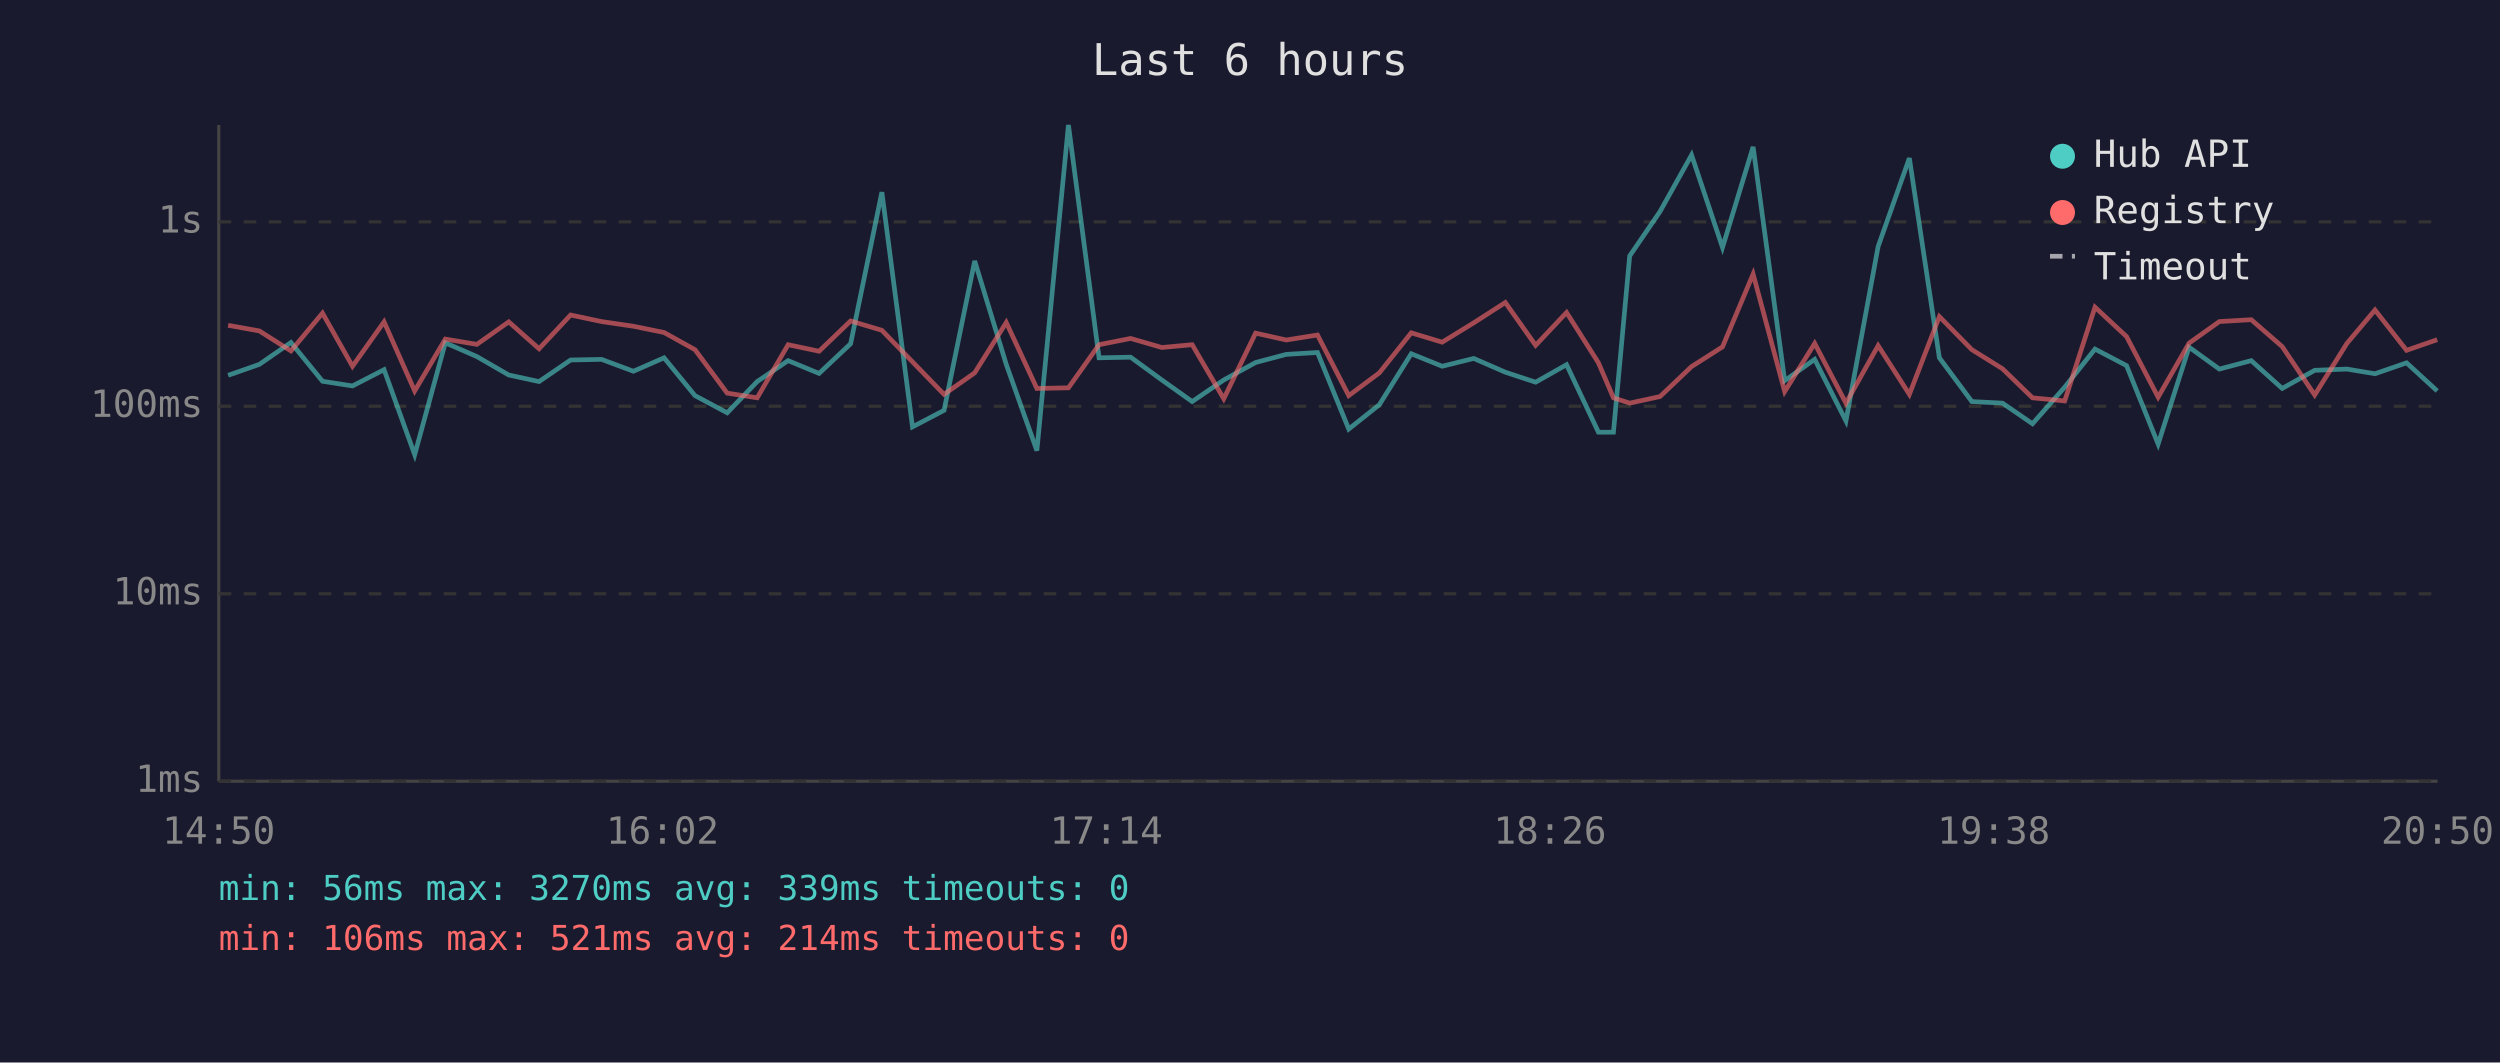
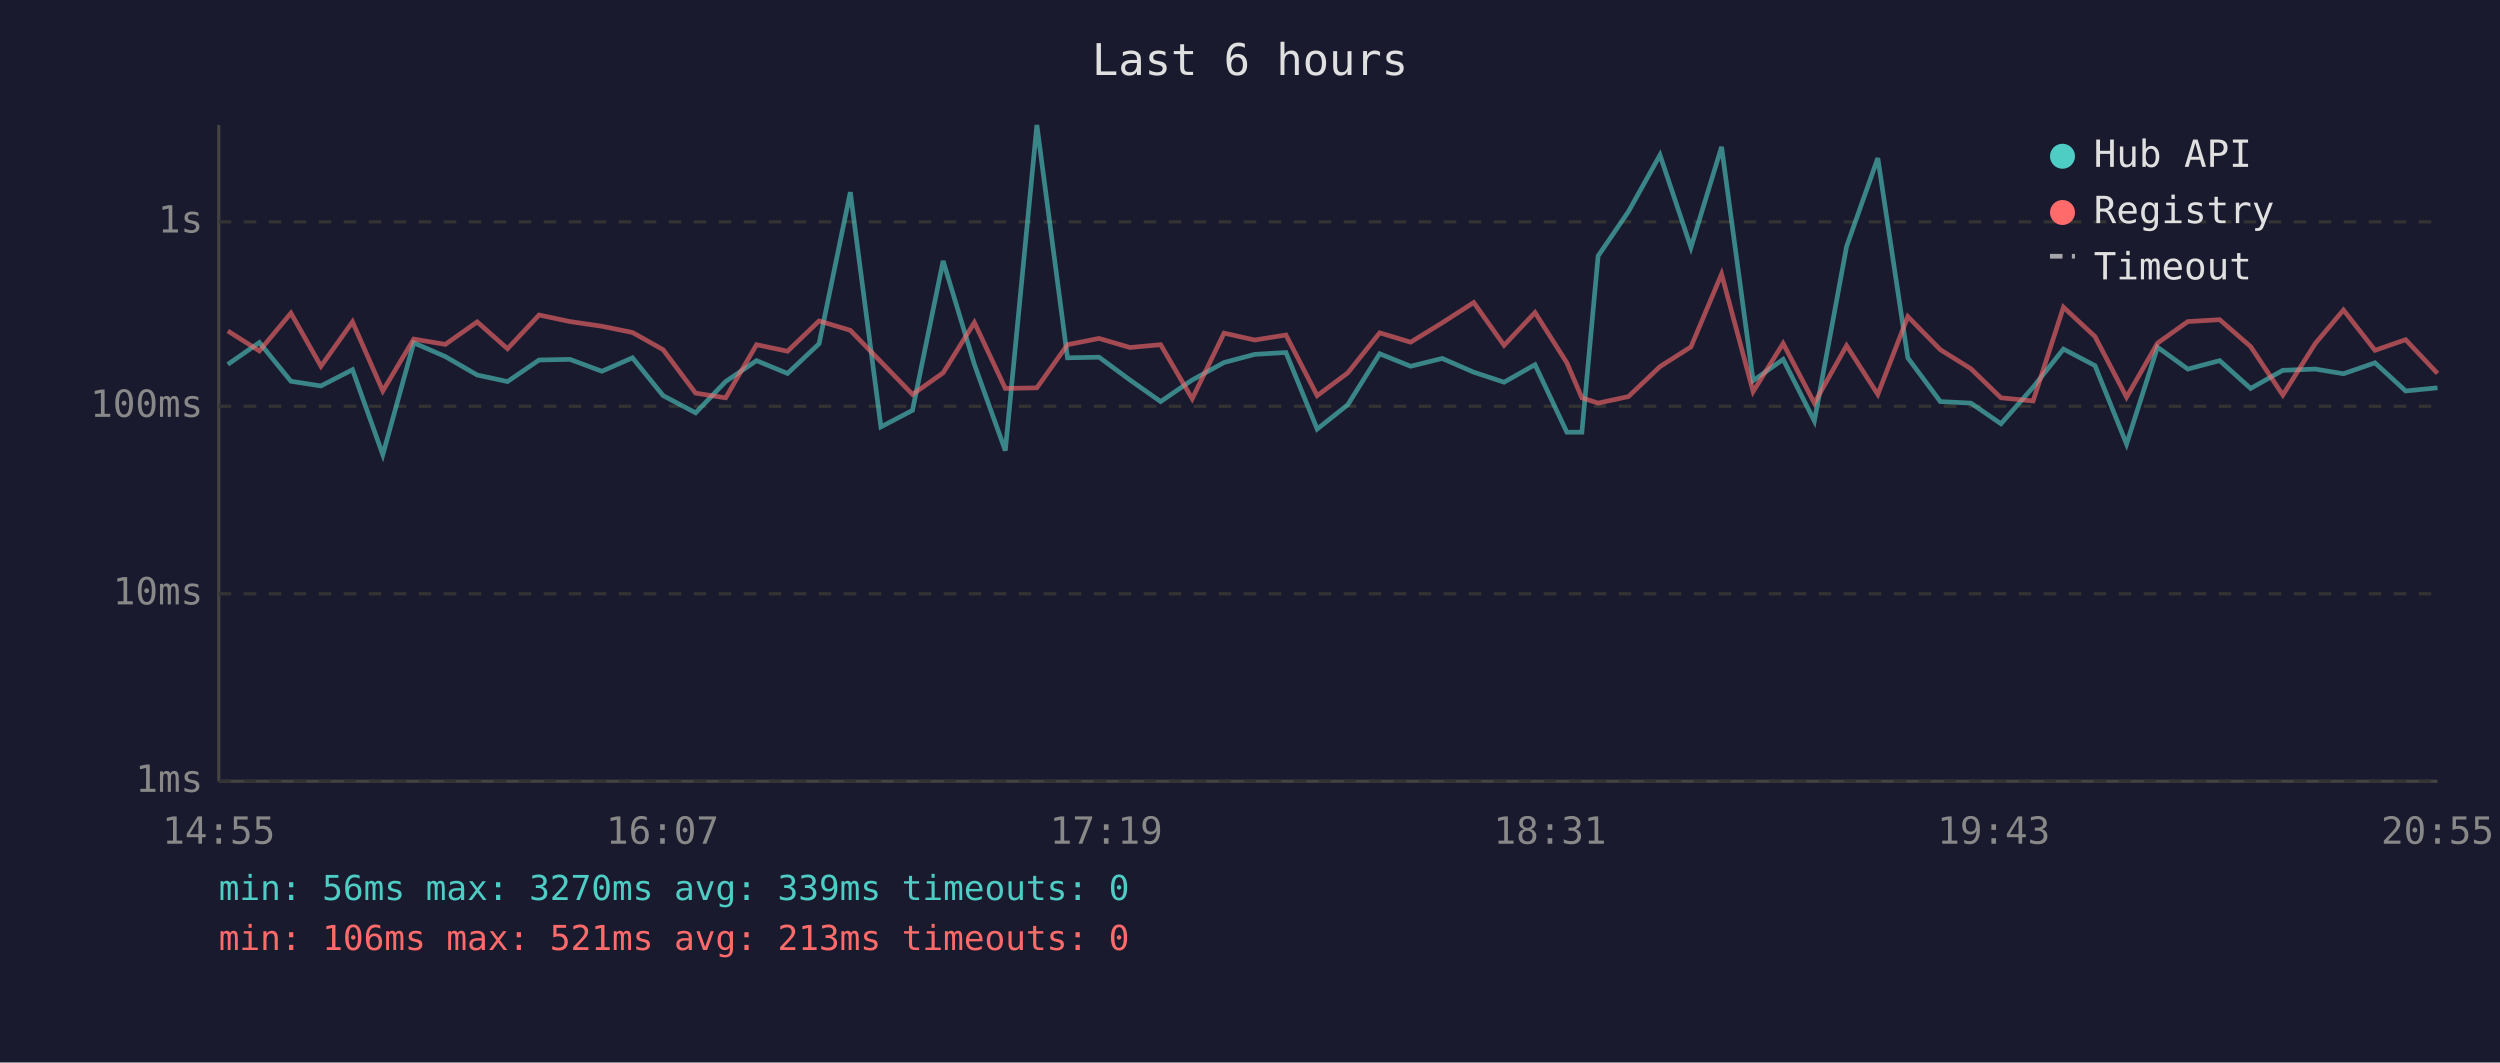
<svg xmlns="http://www.w3.org/2000/svg" viewBox="0 0 800 340" font-family="monospace" font-size="12">
  <rect width="800" height="340" fill="#1a1a2e" />
  <text x="400" y="24" fill="#e0e0e0" font-size="14" text-anchor="middle">Last 6 hours</text>
  <line x1="70" y1="40" x2="70" y2="250" stroke="#444" stroke-width="1" />
  <line x1="70" y1="250" x2="780" y2="250" stroke="#444" stroke-width="1" />
  <line x1="70" y1="250" x2="780" y2="250" stroke="#333" stroke-width="1" stroke-dasharray="4" />
  <text x="65" y="250" fill="#888" text-anchor="end" dominant-baseline="middle">1ms</text>
  <line x1="70" y1="190" x2="780" y2="190" stroke="#333" stroke-width="1" stroke-dasharray="4" />
  <text x="65" y="190" fill="#888" text-anchor="end" dominant-baseline="middle">10ms</text>
  <line x1="70" y1="130" x2="780" y2="130" stroke="#333" stroke-width="1" stroke-dasharray="4" />
  <text x="65" y="130" fill="#888" text-anchor="end" dominant-baseline="middle">100ms</text>
  <line x1="70" y1="71" x2="780" y2="71" stroke="#333" stroke-width="1" stroke-dasharray="4" />
  <text x="65" y="71" fill="#888" text-anchor="end" dominant-baseline="middle">1s</text>
-   <text x="70" y="270" fill="#888" text-anchor="middle">14:50</text>
-   <text x="212" y="270" fill="#888" text-anchor="middle">16:02</text>
-   <text x="354" y="270" fill="#888" text-anchor="middle">17:14</text>
-   <text x="496" y="270" fill="#888" text-anchor="middle">18:26</text>
-   <text x="638" y="270" fill="#888" text-anchor="middle">19:38</text>
-   <text x="780" y="270" fill="#888" text-anchor="middle">20:50</text>
-   <polyline points="73.0,120.1 83.0,116.6 93.1,109.6 103.2,122.0 112.8,123.5 122.9,118.3 132.7,145.5 142.5,109.7 152.6,114.1 162.8,120.0 172.5,122.1 182.6,115.2 192.5,115.0 202.7,118.8 212.5,114.5 222.4,126.6 232.7,132.1 242.3,122.1 252.2,115.4 262.1,119.5 272.2,110.0 282.2,61.5 292.0,136.6 302.1,131.3 311.9,83.5 322.0,116.6 331.8,144.2 341.9,40.0 351.7,114.5 361.8,114.3 371.8,121.6 381.5,128.5 391.6,121.6 401.8,116.0 411.6,113.4 421.6,112.8 431.6,137.3 441.4,129.5 451.6,113.2 461.5,117.2 471.6,114.7 481.7,119.1 491.4,122.3 501.3,116.7 511.5,138.3 516.3,138.3 521.5,81.9 531.2,67.7 541.3,49.6 551.2,79.2 561.0,47.0 571.1,121.8 580.7,115.0 590.7,134.7 601.0,78.9 611.0,50.6 620.6,114.5 631.0,128.5 640.8,129.0 650.4,135.6 660.7,123.9 670.4,111.7 680.5,117.0 690.6,142.1 700.5,111.1 710.2,118.1 720.4,115.4 730.3,124.3 740.7,118.5 751.0,118.1 760.0,119.6 770.1,116.1 779.9,125.1" fill="none" stroke="#4ecdc4" stroke-width="1.5" opacity="0.6" />
-   <polyline points="73.0,104.1 83.0,105.9 93.1,112.3 103.2,100.2 112.8,117.2 122.9,103.0 132.7,125.1 142.5,108.5 152.6,110.2 162.8,103.0 172.5,111.6 182.6,100.8 192.5,102.9 202.7,104.4 212.5,106.4 222.4,111.9 232.7,125.8 242.3,127.3 252.2,110.3 262.1,112.4 272.2,102.7 282.2,105.7 292.0,115.8 302.1,126.2 311.9,119.3 322.0,103.2 331.8,124.3 341.9,124.1 351.7,110.3 361.8,108.3 371.8,111.2 381.5,110.3 391.6,127.6 401.8,106.6 411.6,108.8 421.6,107.2 431.6,126.6 441.4,119.3 451.6,106.5 461.5,109.5 471.6,103.3 481.7,96.8 491.4,110.5 501.3,100.0 511.5,116.1 516.3,127.3 521.5,129.0 531.2,126.9 541.3,117.3 551.2,111.0 561.0,87.7 571.1,125.3 580.7,109.9 590.7,129.0 601.0,110.6 611.0,126.2 620.6,101.3 631.0,111.9 640.8,118.0 650.4,127.3 660.7,128.3 670.4,98.3 680.5,107.7 690.6,127.1 700.5,109.8 710.2,102.9 720.4,102.3 730.3,110.9 740.7,126.4 751.0,109.9 760.0,99.2 770.1,112.1 779.9,108.7" fill="none" stroke="#ff6b6b" stroke-width="1.5" opacity="0.6" />
+   <text x="70" y="270" fill="#888" text-anchor="middle">14:55</text>
+   <text x="212" y="270" fill="#888" text-anchor="middle">16:07</text>
+   <text x="354" y="270" fill="#888" text-anchor="middle">17:19</text>
+   <text x="496" y="270" fill="#888" text-anchor="middle">18:31</text>
+   <text x="638" y="270" fill="#888" text-anchor="middle">19:43</text>
+   <text x="780" y="270" fill="#888" text-anchor="middle">20:55</text>
+   <polyline points="72.9,116.6 83.0,109.6 93.1,122.0 102.7,123.5 112.8,118.3 122.5,145.5 132.4,109.7 142.5,114.1 152.7,120.0 162.4,122.1 172.5,115.2 182.4,115.0 192.6,118.8 202.4,114.5 212.2,126.6 222.6,132.1 232.2,122.1 242.1,115.4 252.0,119.5 262.1,110.0 272.1,61.5 281.9,136.6 292.0,131.3 301.8,83.5 311.8,116.6 321.7,144.2 331.8,40.0 341.6,114.5 351.7,114.3 361.6,121.6 371.4,128.5 381.5,121.6 391.7,116.0 401.5,113.4 411.5,112.8 421.5,137.3 431.3,129.5 441.5,113.2 451.4,117.2 461.5,114.7 471.6,119.1 481.3,122.3 491.2,116.7 501.4,138.3 506.2,138.3 511.4,81.9 521.1,67.7 531.2,49.6 541.1,79.2 550.9,47.0 561.0,121.8 570.6,115.0 580.6,134.7 590.9,78.9 600.9,50.6 610.5,114.5 620.9,128.5 630.7,129.0 640.3,135.6 650.6,123.9 660.3,111.7 670.4,117.0 680.5,142.1 690.4,111.1 700.1,118.1 710.3,115.4 720.2,124.3 730.5,118.5 740.9,118.1 749.9,119.6 760.0,116.1 769.8,125.1 780.0,124.1" fill="none" stroke="#4ecdc4" stroke-width="1.5" opacity="0.6" />
+   <polyline points="72.9,105.9 83.0,112.3 93.1,100.2 102.7,117.2 112.8,103.0 122.5,125.1 132.4,108.5 142.5,110.2 152.7,103.0 162.4,111.6 172.5,100.8 182.4,102.9 192.6,104.4 202.4,106.4 212.2,111.9 222.6,125.8 232.2,127.3 242.1,110.3 252.0,112.4 262.1,102.7 272.1,105.7 281.9,115.8 292.0,126.2 301.8,119.3 311.8,103.2 321.7,124.3 331.8,124.1 341.6,110.3 351.7,108.3 361.6,111.2 371.4,110.3 381.5,127.6 391.7,106.6 401.5,108.8 411.5,107.2 421.5,126.6 431.3,119.3 441.5,106.5 451.4,109.5 461.5,103.3 471.6,96.8 481.3,110.5 491.2,100.0 501.4,116.1 506.2,127.3 511.4,129.0 521.1,126.9 531.2,117.3 541.1,111.0 550.9,87.7 561.0,125.3 570.6,109.9 580.6,129.0 590.9,110.6 600.9,126.2 610.5,101.3 620.9,111.9 630.7,118.0 640.3,127.3 650.6,128.3 660.3,98.3 670.4,107.7 680.5,127.1 690.4,109.8 700.1,102.9 710.3,102.3 720.2,110.9 730.5,126.4 740.9,109.9 749.9,99.2 760.0,112.1 769.8,108.7 780.0,119.5" fill="none" stroke="#ff6b6b" stroke-width="1.5" opacity="0.6" />
  <circle cx="660" cy="50" r="4" fill="#4ecdc4" />
  <text x="670" y="50" fill="#e0e0e0" dominant-baseline="middle">Hub API</text>
  <circle cx="660" cy="68" r="4" fill="#ff6b6b" />
  <text x="670" y="68" fill="#e0e0e0" dominant-baseline="middle">Registry</text>
  <line x1="656" y1="82" x2="664" y2="82" stroke="#e0e0e0" stroke-width="1.5" stroke-dasharray="4,3" opacity="0.7" />
  <text x="670" y="86" fill="#e0e0e0" dominant-baseline="middle">Timeout</text>
  <text x="70" y="288" fill="#4ecdc4" font-size="11">min: 56ms  max: 3270ms  avg: 339ms  timeouts: 0</text>
-   <text x="70" y="304" fill="#ff6b6b" font-size="11">min: 106ms  max: 521ms  avg: 214ms  timeouts: 0</text>
+   <text x="70" y="304" fill="#ff6b6b" font-size="11">min: 106ms  max: 521ms  avg: 213ms  timeouts: 0</text>
</svg>
